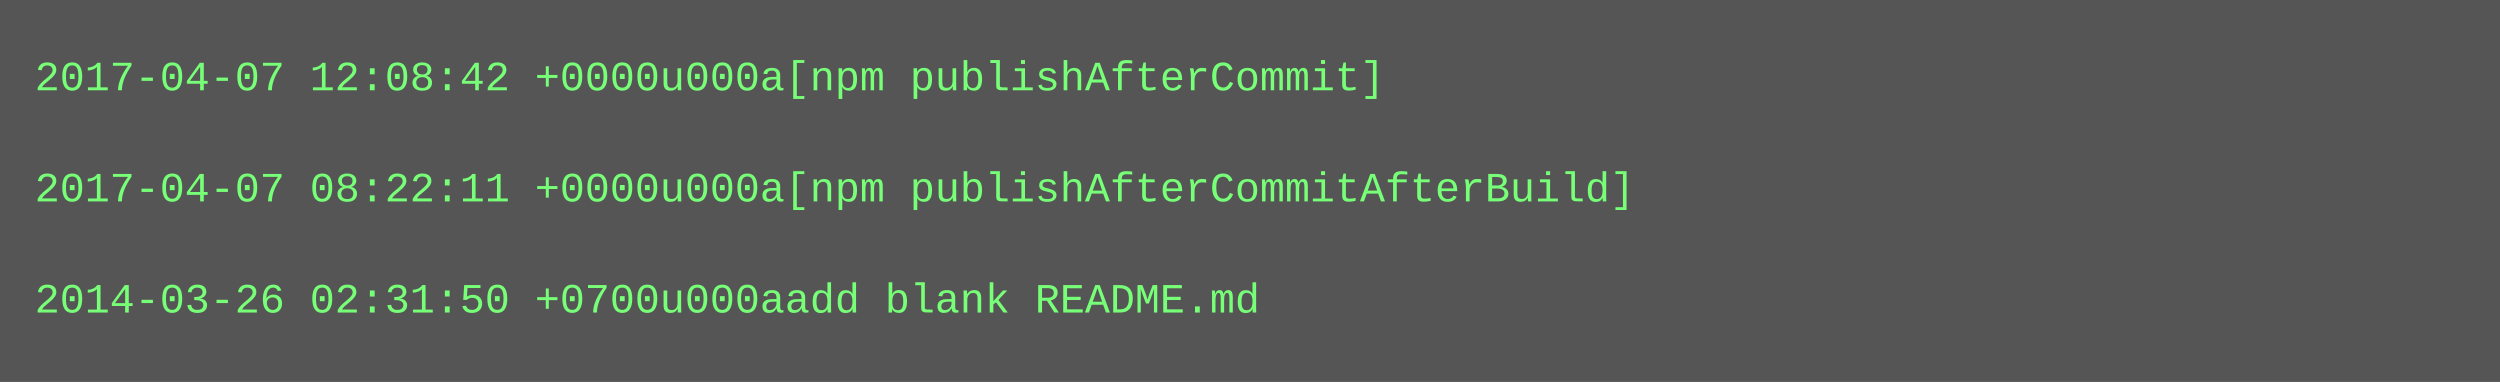
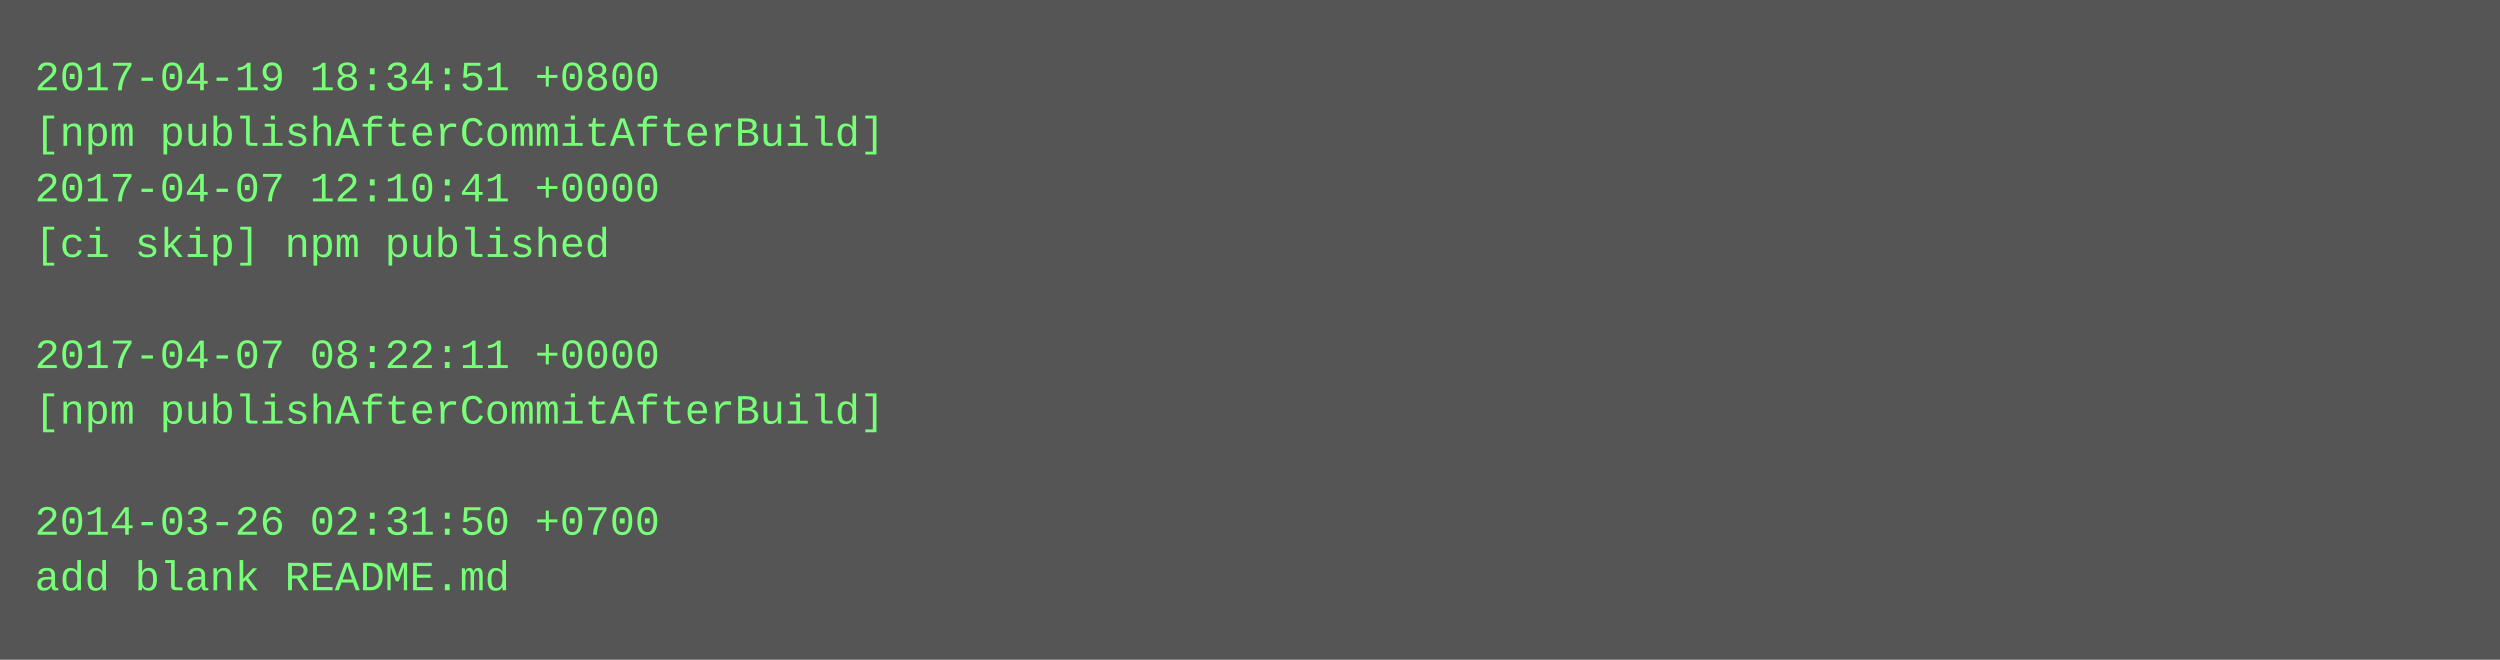
- <svg xmlns="http://www.w3.org/2000/svg" height="110" width="720">
-   <rect height="110" fill="#555" width="720" />
+ <svg xmlns="http://www.w3.org/2000/svg" height="190" width="720">
+   <rect height="190" fill="#555" width="720" />
  <text fill="#7f7" font-family="Courier New" font-size="12" xml:space="preserve">
-     <tspan x="10" y="26">2017-04-07 12:08:42 +0000u000a[npm publishAfterCommit]</tspan>
-     <tspan x="10" y="42" />
-     <tspan x="10" y="58">2017-04-07 08:22:11 +0000u000a[npm publishAfterCommitAfterBuild]</tspan>
-     <tspan x="10" y="74" />
-     <tspan x="10" y="90">2014-03-26 02:31:50 +0700u000aadd blank README.md</tspan>
+     <tspan x="10" y="26">2017-04-19 18:34:51 +0800</tspan>
+     <tspan x="10" y="42">[npm publishAfterCommitAfterBuild]</tspan>
+     <tspan x="10" y="58">2017-04-07 12:10:41 +0000</tspan>
+     <tspan x="10" y="74">[ci skip] npm published</tspan>
+     <tspan x="10" y="90" />
+     <tspan x="10" y="106">2017-04-07 08:22:11 +0000</tspan>
+     <tspan x="10" y="122">[npm publishAfterCommitAfterBuild]</tspan>
+     <tspan x="10" y="138" />
+     <tspan x="10" y="154">2014-03-26 02:31:50 +0700</tspan>
+     <tspan x="10" y="170">add blank README.md</tspan>
  </text>
</svg>
